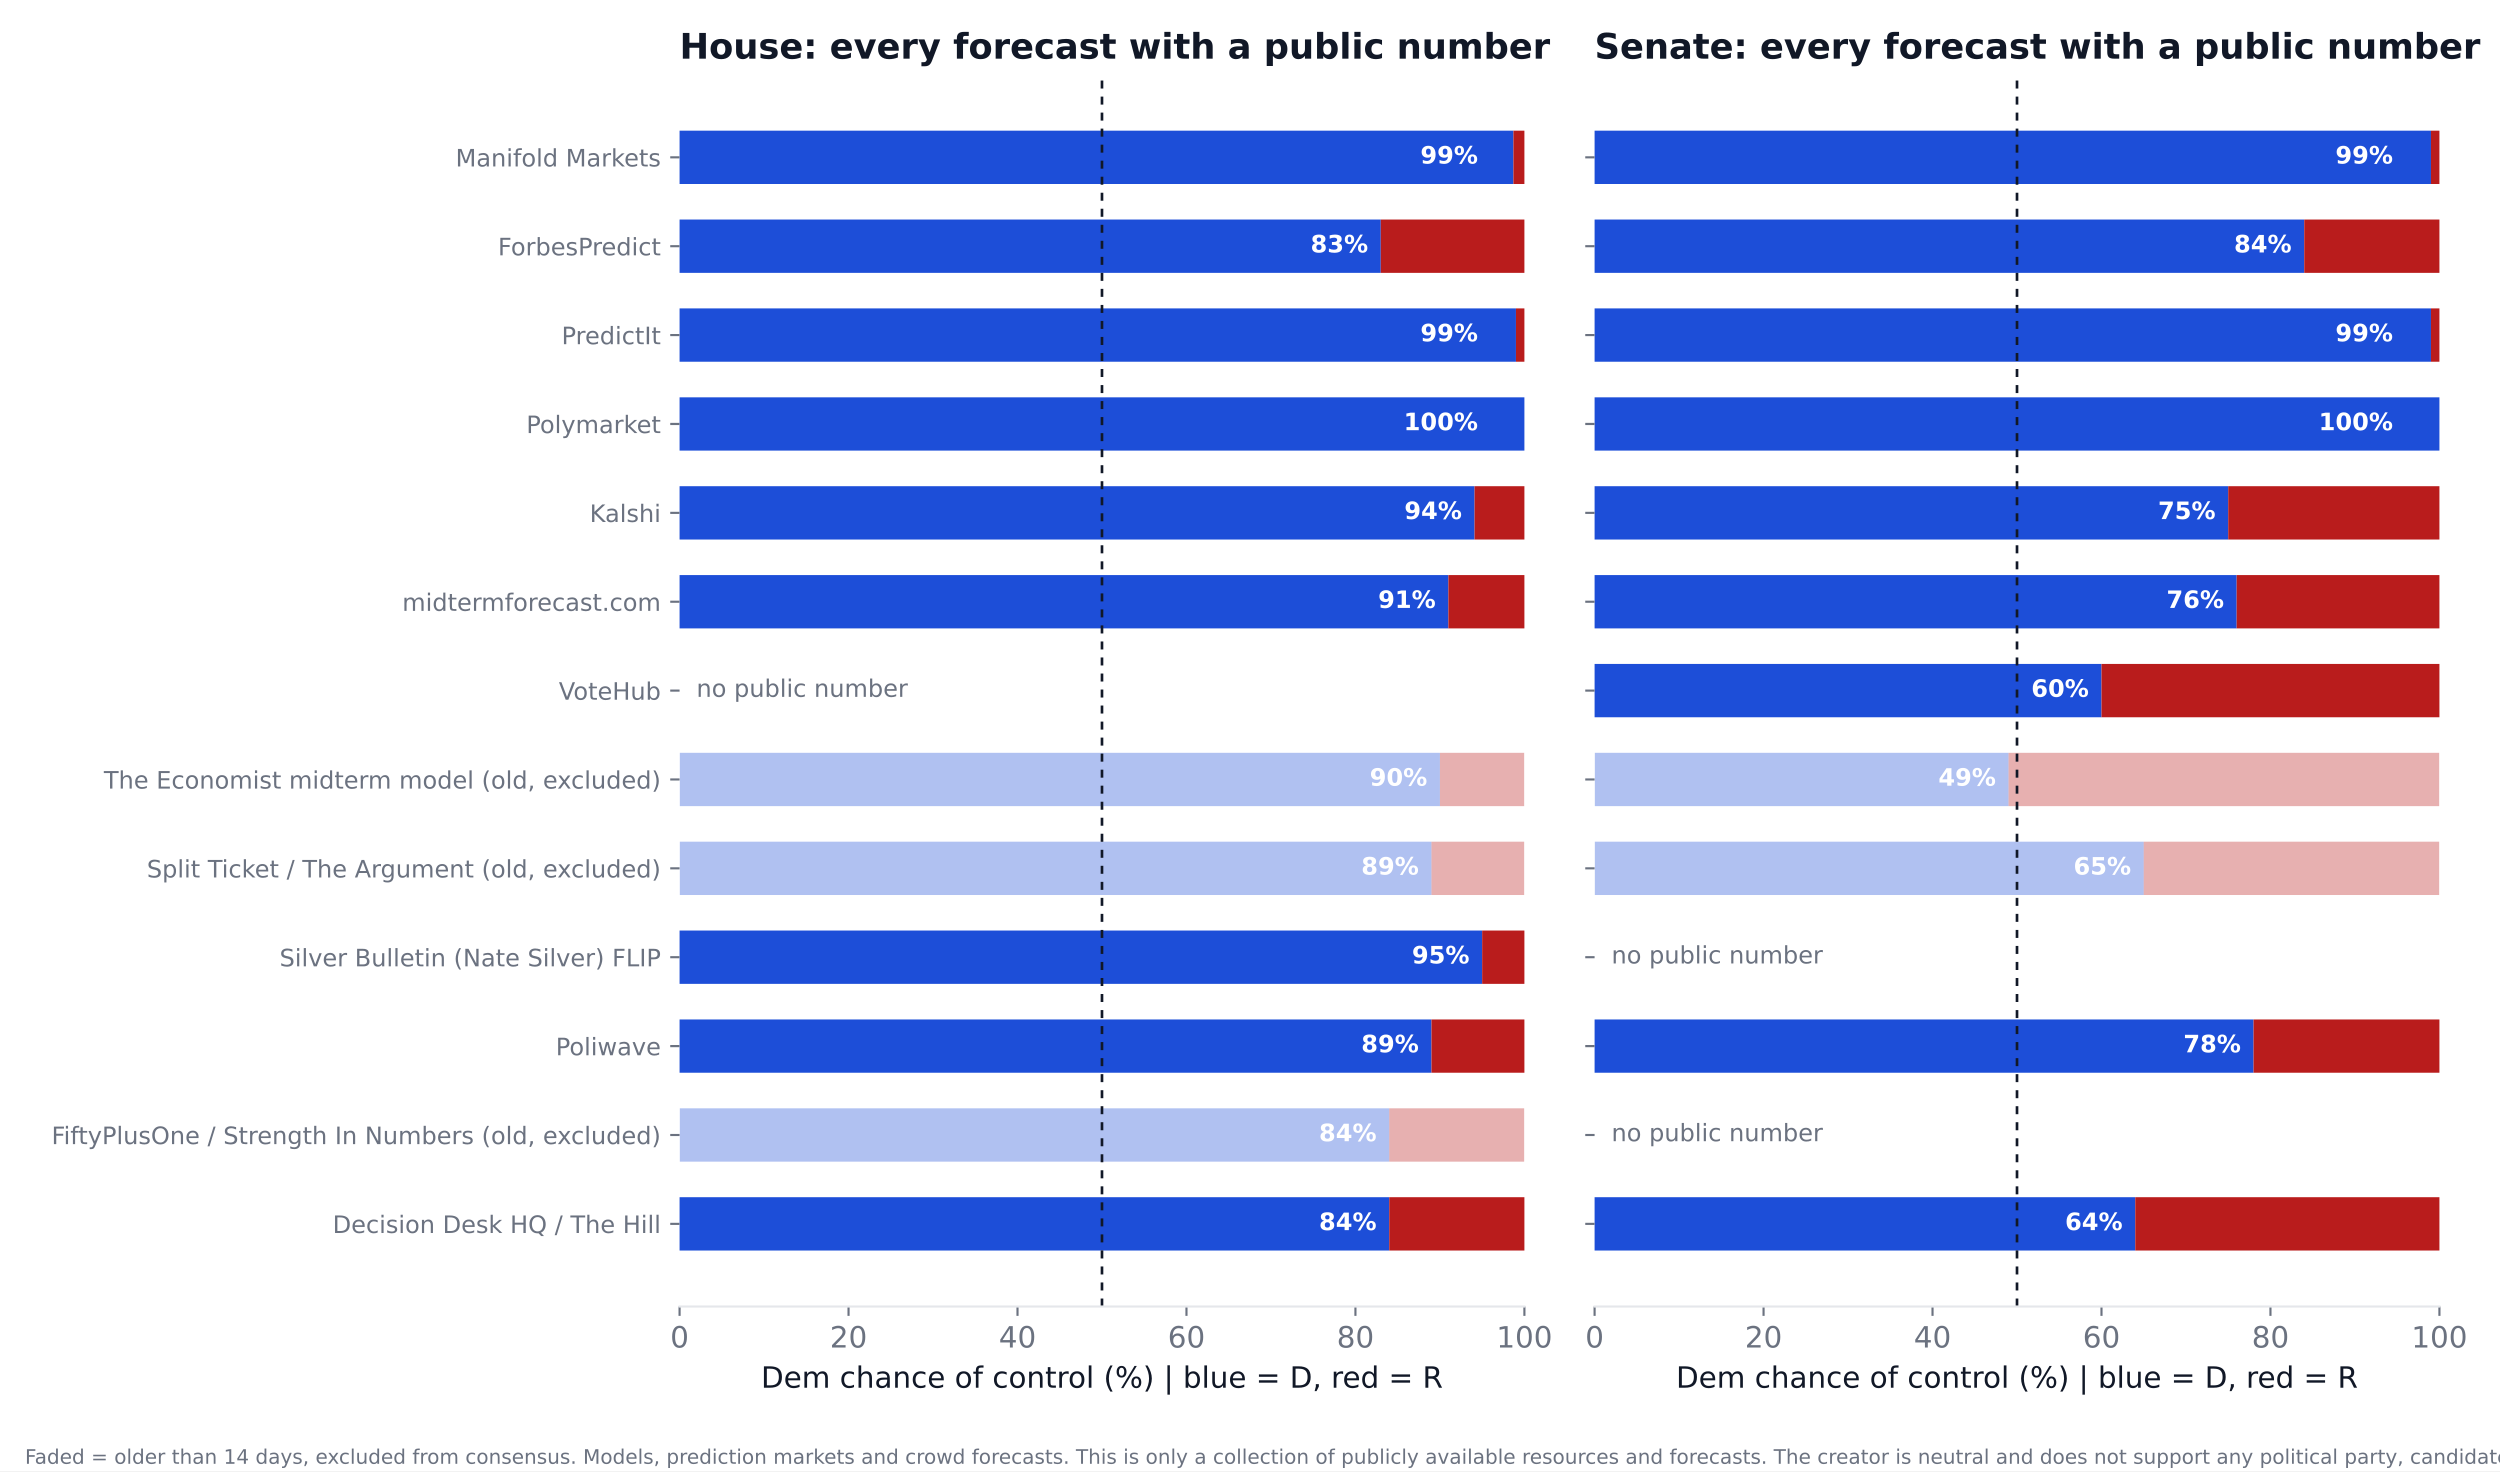
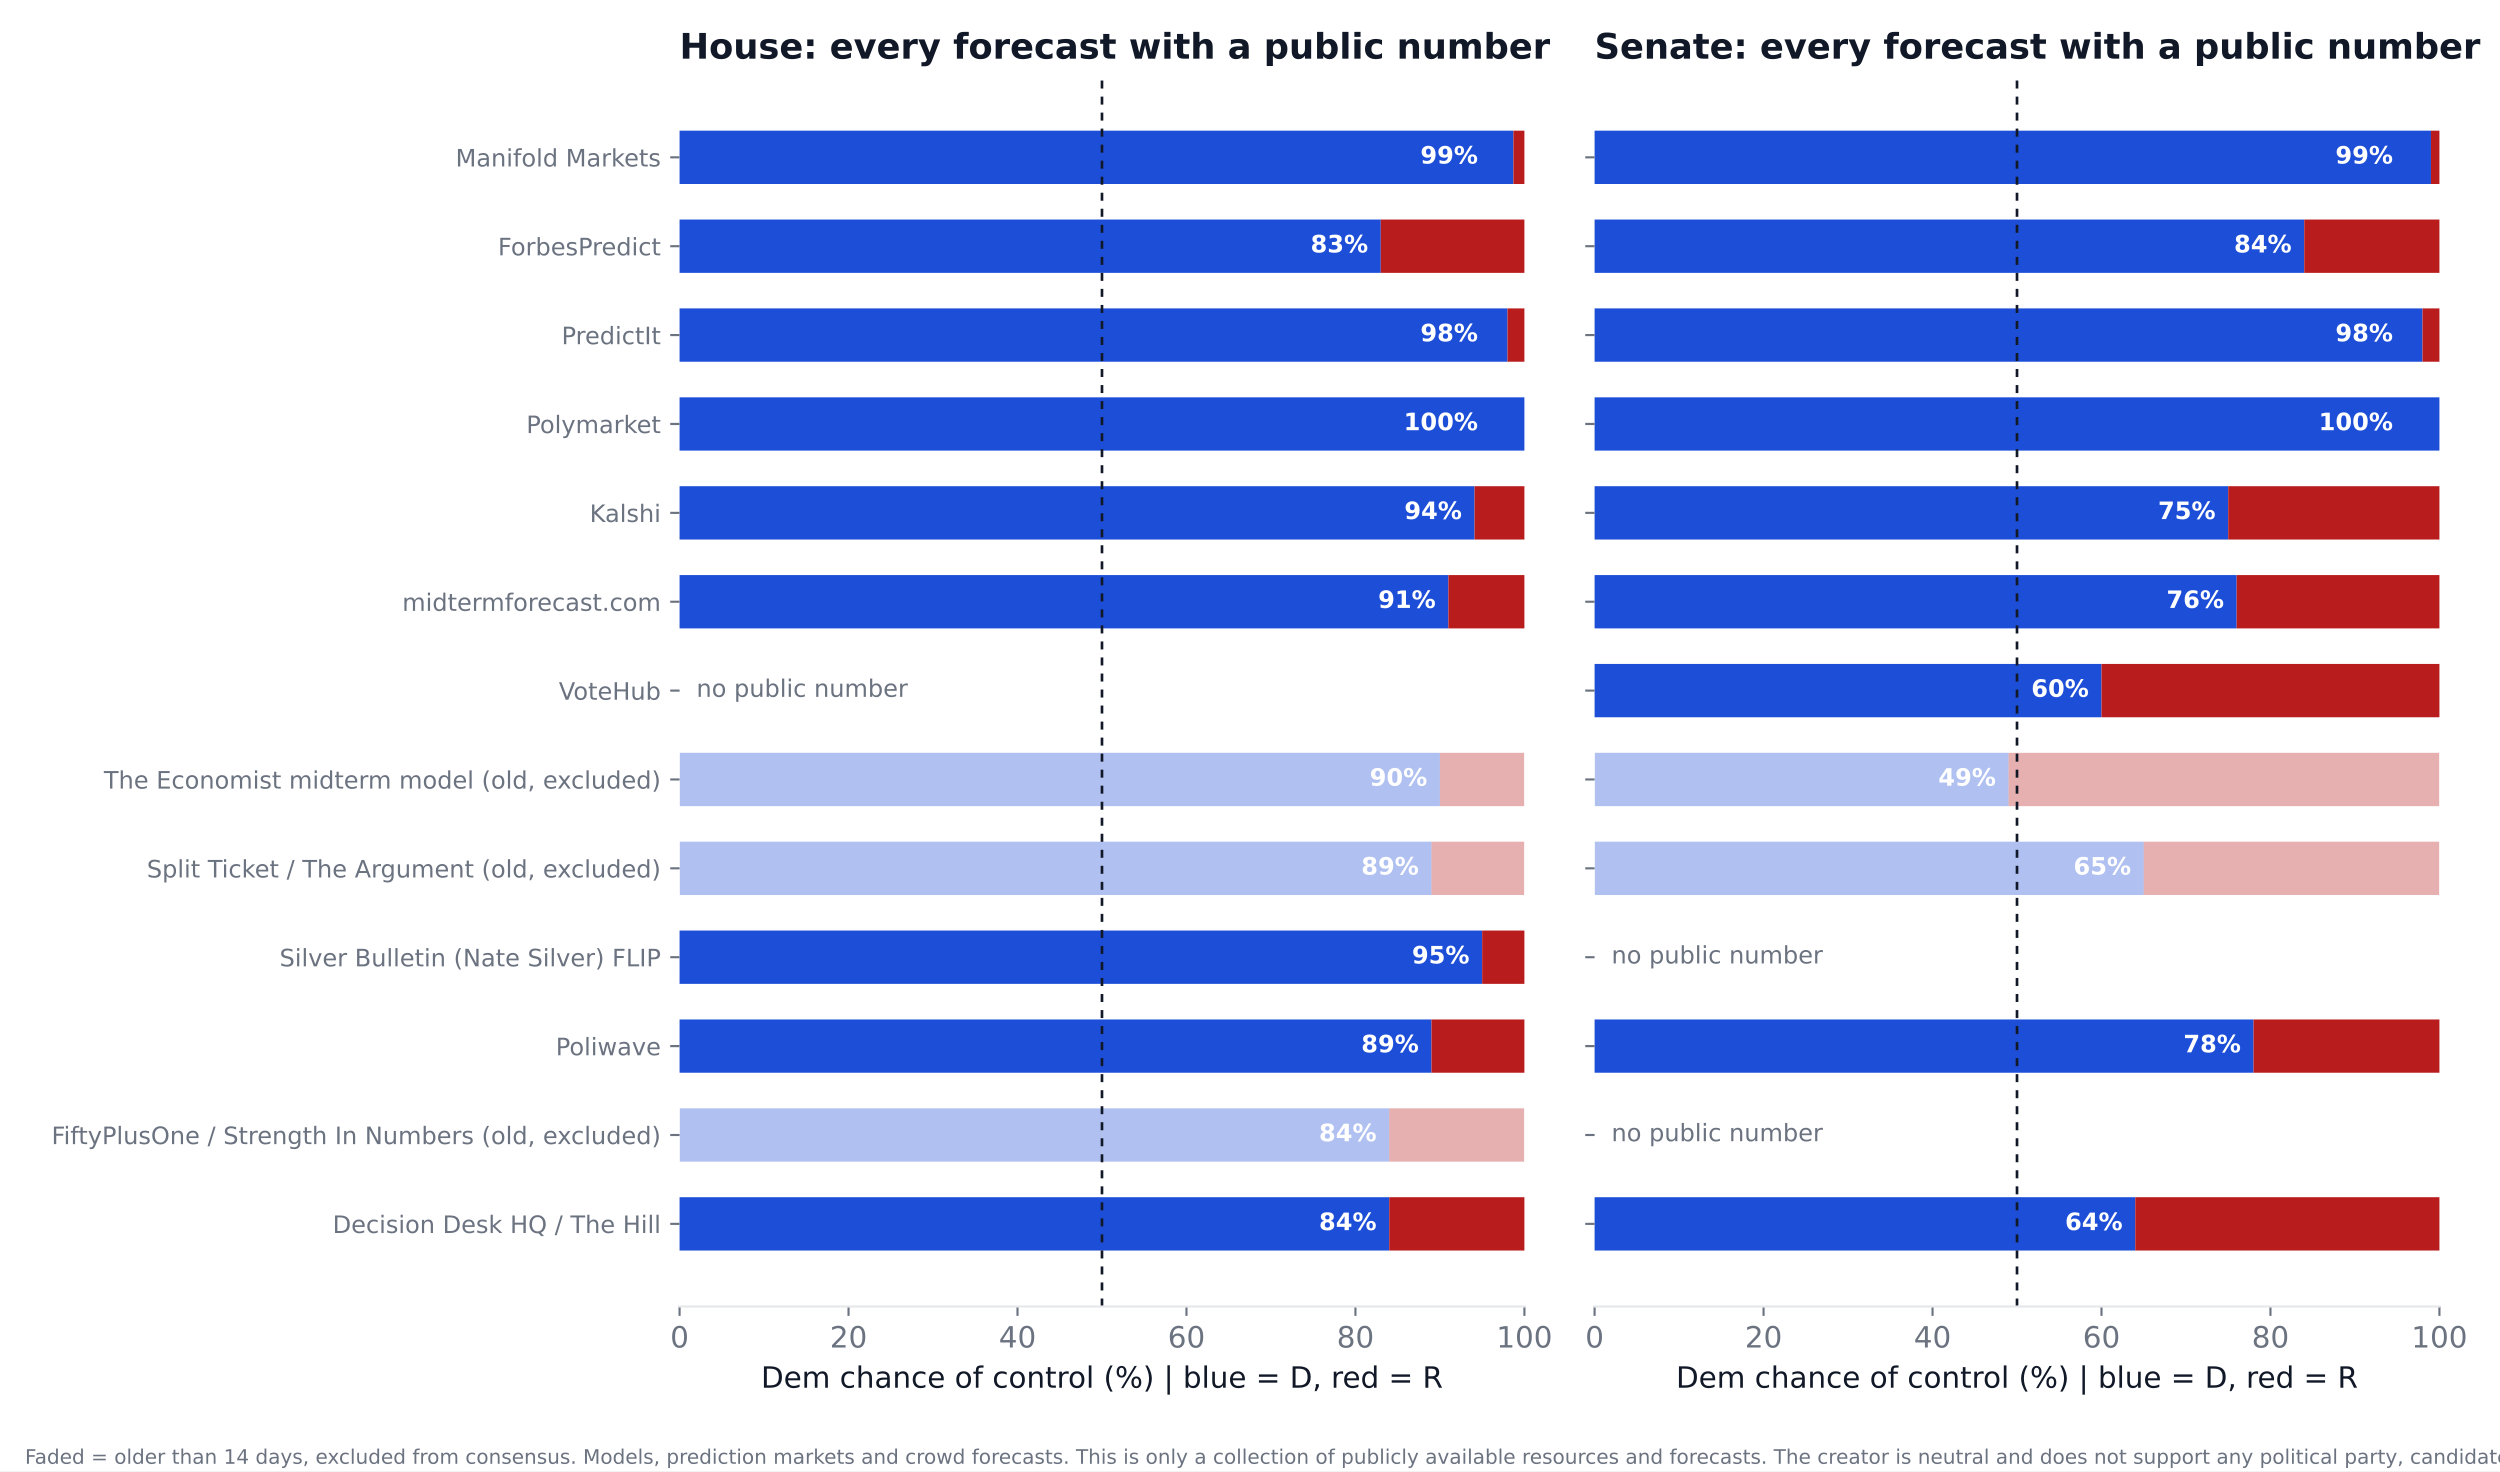
<svg xmlns="http://www.w3.org/2000/svg" xmlns:xlink="http://www.w3.org/1999/xlink" width="936pt" height="550.8pt" viewBox="0 0 936 550.8" version="1.1">
  <defs>
    <style type="text/css">*{stroke-linejoin: round; stroke-linecap: butt}</style>
  </defs>
  <g id="figure_1">
    <g id="patch_1">
      <path d="M 0 550.8  L 936 550.8  L 936 0  L 0 0  z " style="fill: #ffffff" />
    </g>
    <g id="axes_1">
      <g id="patch_2">
        <path d="M 254.433 489.159  L 570.736 489.159  L 570.736 27.96  L 254.433 27.96  z " style="fill: #ffffff" />
      </g>
      <g id="patch_3">
-         <path d="M 254.433 468.195  L 520.128 468.195  L 520.128 448.23  L 254.433 448.23  z " clip-path="url(#p5de5fb6430)" style="fill: #1d4ed8" />
+         <path d="M 254.433 468.195  L 520.128 468.195  L 520.128 448.23  L 254.433 448.23  z " clip-path="url(#p438da63f32)" style="fill: #1d4ed8" />
      </g>
      <g id="patch_4">
-         <path d="M 520.128 468.195  L 570.736 468.195  L 570.736 448.23  L 520.128 448.23  z " clip-path="url(#p5de5fb6430)" style="fill: #b91c1c" />
+         <path d="M 520.128 468.195  L 570.736 468.195  L 570.736 448.23  L 520.128 448.23  z " clip-path="url(#p438da63f32)" style="fill: #b91c1c" />
      </g>
      <g id="patch_5">
-         <path d="M 254.433 434.919  L 520.128 434.919  L 520.128 414.954  L 254.433 414.954  z " clip-path="url(#p5de5fb6430)" style="fill: #1d4ed8; opacity: 0.35" />
+         <path d="M 254.433 434.919  L 520.128 434.919  L 520.128 414.954  L 254.433 414.954  z " clip-path="url(#p438da63f32)" style="fill: #1d4ed8; opacity: 0.35" />
      </g>
      <g id="patch_6">
-         <path d="M 520.128 434.919  L 570.736 434.919  L 570.736 414.954  L 520.128 414.954  z " clip-path="url(#p5de5fb6430)" style="fill: #b91c1c; opacity: 0.35" />
+         <path d="M 520.128 434.919  L 570.736 434.919  L 570.736 414.954  L 520.128 414.954  z " clip-path="url(#p438da63f32)" style="fill: #b91c1c; opacity: 0.35" />
      </g>
      <g id="patch_7">
-         <path d="M 254.433 401.644  L 535.943 401.644  L 535.943 381.679  L 254.433 381.679  z " clip-path="url(#p5de5fb6430)" style="fill: #1d4ed8" />
+         <path d="M 254.433 401.644  L 535.943 401.644  L 535.943 381.679  L 254.433 381.679  z " clip-path="url(#p438da63f32)" style="fill: #1d4ed8" />
      </g>
      <g id="patch_8">
-         <path d="M 535.943 401.644  L 570.736 401.644  L 570.736 381.679  L 535.943 381.679  z " clip-path="url(#p5de5fb6430)" style="fill: #b91c1c" />
+         <path d="M 535.943 401.644  L 570.736 401.644  L 570.736 381.679  L 535.943 381.679  z " clip-path="url(#p438da63f32)" style="fill: #b91c1c" />
      </g>
      <g id="patch_9">
-         <path d="M 254.433 368.368  L 554.921 368.368  L 554.921 348.403  L 254.433 348.403  z " clip-path="url(#p5de5fb6430)" style="fill: #1d4ed8" />
+         <path d="M 254.433 368.368  L 554.921 368.368  L 554.921 348.403  L 254.433 348.403  z " clip-path="url(#p438da63f32)" style="fill: #1d4ed8" />
      </g>
      <g id="patch_10">
-         <path d="M 554.921 368.368  L 570.736 368.368  L 570.736 348.403  L 554.921 348.403  z " clip-path="url(#p5de5fb6430)" style="fill: #b91c1c" />
+         <path d="M 554.921 368.368  L 570.736 368.368  L 570.736 348.403  L 554.921 348.403  z " clip-path="url(#p438da63f32)" style="fill: #b91c1c" />
      </g>
      <g id="patch_11">
-         <path d="M 254.433 335.093  L 535.943 335.093  L 535.943 315.128  L 254.433 315.128  z " clip-path="url(#p5de5fb6430)" style="fill: #1d4ed8; opacity: 0.35" />
+         <path d="M 254.433 335.093  L 535.943 335.093  L 535.943 315.128  L 254.433 315.128  z " clip-path="url(#p438da63f32)" style="fill: #1d4ed8; opacity: 0.35" />
      </g>
      <g id="patch_12">
-         <path d="M 535.943 335.093  L 570.736 335.093  L 570.736 315.128  L 535.943 315.128  z " clip-path="url(#p5de5fb6430)" style="fill: #b91c1c; opacity: 0.35" />
+         <path d="M 535.943 335.093  L 570.736 335.093  L 570.736 315.128  L 535.943 315.128  z " clip-path="url(#p438da63f32)" style="fill: #b91c1c; opacity: 0.35" />
      </g>
      <g id="patch_13">
-         <path d="M 254.433 301.817  L 539.106 301.817  L 539.106 281.852  L 254.433 281.852  z " clip-path="url(#p5de5fb6430)" style="fill: #1d4ed8; opacity: 0.35" />
+         <path d="M 254.433 301.817  L 539.106 301.817  L 539.106 281.852  L 254.433 281.852  z " clip-path="url(#p438da63f32)" style="fill: #1d4ed8; opacity: 0.35" />
      </g>
      <g id="patch_14">
-         <path d="M 539.106 301.817  L 570.736 301.817  L 570.736 281.852  L 539.106 281.852  z " clip-path="url(#p5de5fb6430)" style="fill: #b91c1c; opacity: 0.35" />
+         <path d="M 539.106 301.817  L 570.736 301.817  L 570.736 281.852  L 539.106 281.852  z " clip-path="url(#p438da63f32)" style="fill: #b91c1c; opacity: 0.35" />
      </g>
      <g id="patch_15">
-         <path d="M 254.433 235.266  L 542.269 235.266  L 542.269 215.301  L 254.433 215.301  z " clip-path="url(#p5de5fb6430)" style="fill: #1d4ed8" />
+         <path d="M 254.433 235.266  L 542.269 235.266  L 542.269 215.301  L 254.433 215.301  z " clip-path="url(#p438da63f32)" style="fill: #1d4ed8" />
      </g>
      <g id="patch_16">
-         <path d="M 542.269 235.266  L 570.736 235.266  L 570.736 215.301  L 542.269 215.301  z " clip-path="url(#p5de5fb6430)" style="fill: #b91c1c" />
+         <path d="M 542.269 235.266  L 570.736 235.266  L 570.736 215.301  L 542.269 215.301  z " clip-path="url(#p438da63f32)" style="fill: #b91c1c" />
      </g>
      <g id="patch_17">
-         <path d="M 254.433 201.991  L 552.074 201.991  L 552.074 182.026  L 254.433 182.026  z " clip-path="url(#p5de5fb6430)" style="fill: #1d4ed8" />
+         <path d="M 254.433 201.991  L 552.074 201.991  L 552.074 182.026  L 254.433 182.026  z " clip-path="url(#p438da63f32)" style="fill: #1d4ed8" />
      </g>
      <g id="patch_18">
-         <path d="M 552.074 201.991  L 570.736 201.991  L 570.736 182.026  L 552.074 182.026  z " clip-path="url(#p5de5fb6430)" style="fill: #b91c1c" />
+         <path d="M 552.074 201.991  L 570.736 201.991  L 570.736 182.026  L 552.074 182.026  z " clip-path="url(#p438da63f32)" style="fill: #b91c1c" />
      </g>
      <g id="patch_19">
-         <path d="M 254.433 168.715  L 570.736 168.715  L 570.736 148.75  L 254.433 148.75  z " clip-path="url(#p5de5fb6430)" style="fill: #1d4ed8" />
+         <path d="M 254.433 168.715  L 570.736 168.715  L 570.736 148.75  L 254.433 148.75  z " clip-path="url(#p438da63f32)" style="fill: #1d4ed8" />
      </g>
      <g id="patch_20">
-         <path d="M 570.736 168.715  L 570.736 168.715  L 570.736 148.75  L 570.736 148.75  z " clip-path="url(#p5de5fb6430)" style="fill: #b91c1c" />
+         <path d="M 570.736 168.715  L 570.736 168.715  L 570.736 148.75  L 570.736 148.75  z " clip-path="url(#p438da63f32)" style="fill: #b91c1c" />
      </g>
      <g id="patch_21">
-         <path d="M 254.433 135.44  L 567.573 135.44  L 567.573 115.475  L 254.433 115.475  z " clip-path="url(#p5de5fb6430)" style="fill: #1d4ed8" />
+         <path d="M 254.433 135.44  L 564.41 135.44  L 564.41 115.475  L 254.433 115.475  z " clip-path="url(#p438da63f32)" style="fill: #1d4ed8" />
      </g>
      <g id="patch_22">
-         <path d="M 567.573 135.44  L 570.736 135.44  L 570.736 115.475  L 567.573 115.475  z " clip-path="url(#p5de5fb6430)" style="fill: #b91c1c" />
+         <path d="M 564.41 135.44  L 570.736 135.44  L 570.736 115.475  L 564.41 115.475  z " clip-path="url(#p438da63f32)" style="fill: #b91c1c" />
      </g>
      <g id="patch_23">
-         <path d="M 254.433 102.164  L 516.965 102.164  L 516.965 82.199  L 254.433 82.199  z " clip-path="url(#p5de5fb6430)" style="fill: #1d4ed8" />
+         <path d="M 254.433 102.164  L 516.965 102.164  L 516.965 82.199  L 254.433 82.199  z " clip-path="url(#p438da63f32)" style="fill: #1d4ed8" />
      </g>
      <g id="patch_24">
-         <path d="M 516.965 102.164  L 570.736 102.164  L 570.736 82.199  L 516.965 82.199  z " clip-path="url(#p5de5fb6430)" style="fill: #b91c1c" />
+         <path d="M 516.965 102.164  L 570.736 102.164  L 570.736 82.199  L 516.965 82.199  z " clip-path="url(#p438da63f32)" style="fill: #b91c1c" />
      </g>
      <g id="patch_25">
-         <path d="M 254.433 68.889  L 566.624 68.889  L 566.624 48.924  L 254.433 48.924  z " clip-path="url(#p5de5fb6430)" style="fill: #1d4ed8" />
+         <path d="M 254.433 68.889  L 566.624 68.889  L 566.624 48.924  L 254.433 48.924  z " clip-path="url(#p438da63f32)" style="fill: #1d4ed8" />
      </g>
      <g id="patch_26">
-         <path d="M 566.624 68.889  L 570.736 68.889  L 570.736 48.924  L 566.624 48.924  z " clip-path="url(#p5de5fb6430)" style="fill: #b91c1c" />
+         <path d="M 566.624 68.889  L 570.736 68.889  L 570.736 48.924  L 566.624 48.924  z " clip-path="url(#p438da63f32)" style="fill: #b91c1c" />
      </g>
      <g id="matplotlib.axis_1">
        <g id="xtick_1">
          <g id="line2d_1">
            <defs>
-               <path id="md45a145330" d="M 0 0  L 0 3.5  " style="stroke: #6b7280; stroke-width: 0.8" />
+               <path id="mfc323b84bd" d="M 0 0  L 0 3.5  " style="stroke: #6b7280; stroke-width: 0.8" />
            </defs>
            <g>
-               <use xlink:href="#md45a145330" x="254.433" y="489.159" style="fill: #6b7280; stroke: #6b7280; stroke-width: 0.8" />
+               <use xlink:href="#mfc323b84bd" x="254.433" y="489.159" style="fill: #6b7280; stroke: #6b7280; stroke-width: 0.8" />
            </g>
          </g>
          <g id="text_1">
            <text style="font-size: 11px; font-family: 'DejaVu Sans'; text-anchor: middle; fill: #6b7280" x="254.433" y="504.516" transform="rotate(-0 254.4325 504.516)">0</text>
          </g>
        </g>
        <g id="xtick_2">
          <g id="line2d_2">
            <g>
-               <use xlink:href="#md45a145330" x="317.693" y="489.159" style="fill: #6b7280; stroke: #6b7280; stroke-width: 0.8" />
+               <use xlink:href="#mfc323b84bd" x="317.693" y="489.159" style="fill: #6b7280; stroke: #6b7280; stroke-width: 0.8" />
            </g>
          </g>
          <g id="text_2">
            <text style="font-size: 11px; font-family: 'DejaVu Sans'; text-anchor: middle; fill: #6b7280" x="317.693" y="504.516" transform="rotate(-0 317.6932 504.516)">20</text>
          </g>
        </g>
        <g id="xtick_3">
          <g id="line2d_3">
            <g>
-               <use xlink:href="#md45a145330" x="380.954" y="489.159" style="fill: #6b7280; stroke: #6b7280; stroke-width: 0.8" />
+               <use xlink:href="#mfc323b84bd" x="380.954" y="489.159" style="fill: #6b7280; stroke: #6b7280; stroke-width: 0.8" />
            </g>
          </g>
          <g id="text_3">
            <text style="font-size: 11px; font-family: 'DejaVu Sans'; text-anchor: middle; fill: #6b7280" x="380.954" y="504.516" transform="rotate(-0 380.954 504.516)">40</text>
          </g>
        </g>
        <g id="xtick_4">
          <g id="line2d_4">
            <g>
-               <use xlink:href="#md45a145330" x="444.215" y="489.159" style="fill: #6b7280; stroke: #6b7280; stroke-width: 0.8" />
+               <use xlink:href="#mfc323b84bd" x="444.215" y="489.159" style="fill: #6b7280; stroke: #6b7280; stroke-width: 0.8" />
            </g>
          </g>
          <g id="text_4">
            <text style="font-size: 11px; font-family: 'DejaVu Sans'; text-anchor: middle; fill: #6b7280" x="444.215" y="504.516" transform="rotate(-0 444.2147 504.516)">60</text>
          </g>
        </g>
        <g id="xtick_5">
          <g id="line2d_5">
            <g>
-               <use xlink:href="#md45a145330" x="507.476" y="489.159" style="fill: #6b7280; stroke: #6b7280; stroke-width: 0.8" />
+               <use xlink:href="#mfc323b84bd" x="507.476" y="489.159" style="fill: #6b7280; stroke: #6b7280; stroke-width: 0.8" />
            </g>
          </g>
          <g id="text_5">
            <text style="font-size: 11px; font-family: 'DejaVu Sans'; text-anchor: middle; fill: #6b7280" x="507.476" y="504.516" transform="rotate(-0 507.4755 504.516)">80</text>
          </g>
        </g>
        <g id="xtick_6">
          <g id="line2d_6">
            <g>
-               <use xlink:href="#md45a145330" x="570.736" y="489.159" style="fill: #6b7280; stroke: #6b7280; stroke-width: 0.8" />
+               <use xlink:href="#mfc323b84bd" x="570.736" y="489.159" style="fill: #6b7280; stroke: #6b7280; stroke-width: 0.8" />
            </g>
          </g>
          <g id="text_6">
            <text style="font-size: 11px; font-family: 'DejaVu Sans'; text-anchor: middle; fill: #6b7280" x="570.736" y="504.516" transform="rotate(-0 570.7363 504.516)">100</text>
          </g>
        </g>
        <g id="text_7">
          <text style="font-size: 11px; font-family: 'DejaVu Sans'; text-anchor: middle; fill: #111827" x="412.584" y="519.565" transform="rotate(-0 412.5844 519.565)">Dem chance of control (%)  |  blue = D, red = R</text>
        </g>
      </g>
      <g id="matplotlib.axis_2">
        <g id="ytick_1">
          <g id="line2d_7">
            <defs>
-               <path id="m71d7aa897f" d="M 0 0  L -3.5 0  " style="stroke: #6b7280; stroke-width: 0.8" />
+               <path id="m90b886b354" d="M 0 0  L -3.5 0  " style="stroke: #6b7280; stroke-width: 0.8" />
            </defs>
            <g>
-               <use xlink:href="#m71d7aa897f" x="254.433" y="458.212" style="fill: #6b7280; stroke: #6b7280; stroke-width: 0.8" />
+               <use xlink:href="#m90b886b354" x="254.433" y="458.212" style="fill: #6b7280; stroke: #6b7280; stroke-width: 0.8" />
            </g>
          </g>
          <g id="text_8">
            <text style="font-size: 9px; font-family: 'DejaVu Sans'; text-anchor: end; fill: #6b7280" x="247.433" y="461.632" transform="rotate(-0 247.4325 461.6316)">Decision Desk HQ / The Hill</text>
          </g>
        </g>
        <g id="ytick_2">
          <g id="line2d_8">
            <g>
-               <use xlink:href="#m71d7aa897f" x="254.433" y="424.937" style="fill: #6b7280; stroke: #6b7280; stroke-width: 0.8" />
+               <use xlink:href="#m90b886b354" x="254.433" y="424.937" style="fill: #6b7280; stroke: #6b7280; stroke-width: 0.8" />
            </g>
          </g>
          <g id="text_9">
            <text style="font-size: 9px; font-family: 'DejaVu Sans'; text-anchor: end; fill: #6b7280" x="247.433" y="428.356" transform="rotate(-0 247.4325 428.3561)">FiftyPlusOne / Strength In Numbers (old, excluded)</text>
          </g>
        </g>
        <g id="ytick_3">
          <g id="line2d_9">
            <g>
-               <use xlink:href="#m71d7aa897f" x="254.433" y="391.661" style="fill: #6b7280; stroke: #6b7280; stroke-width: 0.8" />
+               <use xlink:href="#m90b886b354" x="254.433" y="391.661" style="fill: #6b7280; stroke: #6b7280; stroke-width: 0.8" />
            </g>
          </g>
          <g id="text_10">
            <text style="font-size: 9px; font-family: 'DejaVu Sans'; text-anchor: end; fill: #6b7280" x="247.433" y="395.081" transform="rotate(-0 247.4325 395.0806)">Poliwave</text>
          </g>
        </g>
        <g id="ytick_4">
          <g id="line2d_10">
            <g>
-               <use xlink:href="#m71d7aa897f" x="254.433" y="358.386" style="fill: #6b7280; stroke: #6b7280; stroke-width: 0.8" />
+               <use xlink:href="#m90b886b354" x="254.433" y="358.386" style="fill: #6b7280; stroke: #6b7280; stroke-width: 0.8" />
            </g>
          </g>
          <g id="text_11">
            <text style="font-size: 9px; font-family: 'DejaVu Sans'; text-anchor: end; fill: #6b7280" x="247.433" y="361.805" transform="rotate(-0 247.4325 361.8051)">Silver Bulletin (Nate Silver) FLIP</text>
          </g>
        </g>
        <g id="ytick_5">
          <g id="line2d_11">
            <g>
-               <use xlink:href="#m71d7aa897f" x="254.433" y="325.11" style="fill: #6b7280; stroke: #6b7280; stroke-width: 0.8" />
+               <use xlink:href="#m90b886b354" x="254.433" y="325.11" style="fill: #6b7280; stroke: #6b7280; stroke-width: 0.8" />
            </g>
          </g>
          <g id="text_12">
            <text style="font-size: 9px; font-family: 'DejaVu Sans'; text-anchor: end; fill: #6b7280" x="247.433" y="328.53" transform="rotate(-0 247.4325 328.5296)">Split Ticket / The Argument (old, excluded)</text>
          </g>
        </g>
        <g id="ytick_6">
          <g id="line2d_12">
            <g>
-               <use xlink:href="#m71d7aa897f" x="254.433" y="291.835" style="fill: #6b7280; stroke: #6b7280; stroke-width: 0.8" />
+               <use xlink:href="#m90b886b354" x="254.433" y="291.835" style="fill: #6b7280; stroke: #6b7280; stroke-width: 0.8" />
            </g>
          </g>
          <g id="text_13">
            <text style="font-size: 9px; font-family: 'DejaVu Sans'; text-anchor: end; fill: #6b7280" x="247.433" y="295.254" transform="rotate(-0 247.4325 295.2541)">The Economist midterm model (old, excluded)</text>
          </g>
        </g>
        <g id="ytick_7">
          <g id="line2d_13">
            <g>
-               <use xlink:href="#m71d7aa897f" x="254.433" y="258.559" style="fill: #6b7280; stroke: #6b7280; stroke-width: 0.8" />
+               <use xlink:href="#m90b886b354" x="254.433" y="258.559" style="fill: #6b7280; stroke: #6b7280; stroke-width: 0.8" />
            </g>
          </g>
          <g id="text_14">
            <text style="font-size: 9px; font-family: 'DejaVu Sans'; text-anchor: end; fill: #6b7280" x="247.433" y="261.979" transform="rotate(-0 247.4325 261.9786)">VoteHub</text>
          </g>
        </g>
        <g id="ytick_8">
          <g id="line2d_14">
            <g>
-               <use xlink:href="#m71d7aa897f" x="254.433" y="225.284" style="fill: #6b7280; stroke: #6b7280; stroke-width: 0.8" />
+               <use xlink:href="#m90b886b354" x="254.433" y="225.284" style="fill: #6b7280; stroke: #6b7280; stroke-width: 0.8" />
            </g>
          </g>
          <g id="text_15">
            <text style="font-size: 9px; font-family: 'DejaVu Sans'; text-anchor: end; fill: #6b7280" x="247.433" y="228.703" transform="rotate(-0 247.4325 228.7031)">midtermforecast.com</text>
          </g>
        </g>
        <g id="ytick_9">
          <g id="line2d_15">
            <g>
-               <use xlink:href="#m71d7aa897f" x="254.433" y="192.008" style="fill: #6b7280; stroke: #6b7280; stroke-width: 0.8" />
+               <use xlink:href="#m90b886b354" x="254.433" y="192.008" style="fill: #6b7280; stroke: #6b7280; stroke-width: 0.8" />
            </g>
          </g>
          <g id="text_16">
            <text style="font-size: 9px; font-family: 'DejaVu Sans'; text-anchor: end; fill: #6b7280" x="247.433" y="195.428" transform="rotate(-0 247.4325 195.4276)">Kalshi</text>
          </g>
        </g>
        <g id="ytick_10">
          <g id="line2d_16">
            <g>
-               <use xlink:href="#m71d7aa897f" x="254.433" y="158.733" style="fill: #6b7280; stroke: #6b7280; stroke-width: 0.8" />
+               <use xlink:href="#m90b886b354" x="254.433" y="158.733" style="fill: #6b7280; stroke: #6b7280; stroke-width: 0.8" />
            </g>
          </g>
          <g id="text_17">
            <text style="font-size: 9px; font-family: 'DejaVu Sans'; text-anchor: end; fill: #6b7280" x="247.433" y="162.152" transform="rotate(-0 247.4325 162.1521)">Polymarket</text>
          </g>
        </g>
        <g id="ytick_11">
          <g id="line2d_17">
            <g>
-               <use xlink:href="#m71d7aa897f" x="254.433" y="125.457" style="fill: #6b7280; stroke: #6b7280; stroke-width: 0.8" />
+               <use xlink:href="#m90b886b354" x="254.433" y="125.457" style="fill: #6b7280; stroke: #6b7280; stroke-width: 0.8" />
            </g>
          </g>
          <g id="text_18">
            <text style="font-size: 9px; font-family: 'DejaVu Sans'; text-anchor: end; fill: #6b7280" x="247.433" y="128.877" transform="rotate(-0 247.4325 128.8765)">PredictIt</text>
          </g>
        </g>
        <g id="ytick_12">
          <g id="line2d_18">
            <g>
-               <use xlink:href="#m71d7aa897f" x="254.433" y="92.182" style="fill: #6b7280; stroke: #6b7280; stroke-width: 0.8" />
+               <use xlink:href="#m90b886b354" x="254.433" y="92.182" style="fill: #6b7280; stroke: #6b7280; stroke-width: 0.8" />
            </g>
          </g>
          <g id="text_19">
            <text style="font-size: 9px; font-family: 'DejaVu Sans'; text-anchor: end; fill: #6b7280" x="247.433" y="95.601" transform="rotate(-0 247.4325 95.60103)">ForbesPredict</text>
          </g>
        </g>
        <g id="ytick_13">
          <g id="line2d_19">
            <g>
-               <use xlink:href="#m71d7aa897f" x="254.433" y="58.906" style="fill: #6b7280; stroke: #6b7280; stroke-width: 0.8" />
+               <use xlink:href="#m90b886b354" x="254.433" y="58.906" style="fill: #6b7280; stroke: #6b7280; stroke-width: 0.8" />
            </g>
          </g>
          <g id="text_20">
            <text style="font-size: 9px; font-family: 'DejaVu Sans'; text-anchor: end; fill: #6b7280" x="247.433" y="62.326" transform="rotate(-0 247.4325 62.32552)">Manifold Markets</text>
          </g>
        </g>
      </g>
      <g id="line2d_20">
-         <path d="M 412.584 489.159  L 412.584 27.96  " clip-path="url(#p5de5fb6430)" style="fill: none; stroke-dasharray: 3,3; stroke-dashoffset: 0; stroke: #111827" />
+         <path d="M 412.584 489.159  L 412.584 27.96  " clip-path="url(#p438da63f32)" style="fill: none; stroke-dasharray: 3,3; stroke-dashoffset: 0; stroke: #111827" />
      </g>
      <g id="patch_27">
        <path d="M 254.433 489.159  L 570.736 489.159  " style="fill: none; stroke: #e5e7eb; stroke-width: 0.8; stroke-linejoin: miter; stroke-linecap: square" />
      </g>
      <g id="text_21">
        <text style="font-weight: 700; font-size: 9px; font-family: 'DejaVu Sans'; text-anchor: end; fill: #ffffff" x="515.383" y="460.55" transform="rotate(-0 515.3831 460.5502)">84%</text>
      </g>
      <g id="text_22">
        <text style="font-weight: 700; font-size: 9px; font-family: 'DejaVu Sans'; text-anchor: end; fill: #ffffff" x="515.383" y="427.275" transform="rotate(-0 515.3831 427.2747)">84%</text>
      </g>
      <g id="text_23">
        <text style="font-weight: 700; font-size: 9px; font-family: 'DejaVu Sans'; text-anchor: end; fill: #ffffff" x="531.198" y="393.999" transform="rotate(-0 531.1983 393.9992)">89%</text>
      </g>
      <g id="text_24">
        <text style="font-weight: 700; font-size: 9px; font-family: 'DejaVu Sans'; text-anchor: end; fill: #ffffff" x="550.177" y="360.724" transform="rotate(-0 550.1765 360.7237)">95%</text>
      </g>
      <g id="text_25">
        <text style="font-weight: 700; font-size: 9px; font-family: 'DejaVu Sans'; text-anchor: end; fill: #ffffff" x="531.198" y="327.448" transform="rotate(-0 531.1983 327.4482)">89%</text>
      </g>
      <g id="text_26">
        <text style="font-weight: 700; font-size: 9px; font-family: 'DejaVu Sans'; text-anchor: end; fill: #ffffff" x="534.361" y="294.173" transform="rotate(-0 534.3613 294.1727)">90%</text>
      </g>
      <g id="text_27">
        <text style="font-size: 9px; font-family: 'DejaVu Sans'; text-anchor: start; fill: #6b7280" x="260.759" y="260.898" transform="rotate(-0 260.7586 260.8975)">no public number</text>
      </g>
      <g id="text_28">
        <text style="font-weight: 700; font-size: 9px; font-family: 'DejaVu Sans'; text-anchor: end; fill: #ffffff" x="537.524" y="227.622" transform="rotate(-0 537.5244 227.6217)">91%</text>
      </g>
      <g id="text_29">
        <text style="font-weight: 700; font-size: 9px; font-family: 'DejaVu Sans'; text-anchor: end; fill: #ffffff" x="547.33" y="194.346" transform="rotate(-0 547.3298 194.3462)">94%</text>
      </g>
      <g id="text_30">
        <text style="font-weight: 700; font-size: 9px; font-family: 'DejaVu Sans'; text-anchor: end; fill: #ffffff" x="553.34" y="161.071" transform="rotate(-0 553.3395 161.0706)">100%</text>
      </g>
      <g id="text_31">
-         <text style="font-weight: 700; font-size: 9px; font-family: 'DejaVu Sans'; text-anchor: end; fill: #ffffff" x="553.34" y="127.795" transform="rotate(-0 553.3395 127.7951)">99%</text>
+         <text style="font-weight: 700; font-size: 9px; font-family: 'DejaVu Sans'; text-anchor: end; fill: #ffffff" x="553.34" y="127.795" transform="rotate(-0 553.3395 127.7951)">98%</text>
      </g>
      <g id="text_32">
        <text style="font-weight: 700; font-size: 9px; font-family: 'DejaVu Sans'; text-anchor: end; fill: #ffffff" x="512.22" y="94.52" transform="rotate(-0 512.2201 94.51963)">83%</text>
      </g>
      <g id="text_33">
        <text style="font-weight: 700; font-size: 9px; font-family: 'DejaVu Sans'; text-anchor: end; fill: #ffffff" x="553.34" y="61.244" transform="rotate(-0 553.3395 61.24412)">99%</text>
      </g>
      <g id="text_34">
        <text style="font-weight: 700; font-size: 13.2px; font-family: 'DejaVu Sans'; text-anchor: start; fill: #111827" x="254.433" y="21.96" transform="rotate(-0 254.4325 21.96)">House: every forecast with a public number</text>
      </g>
    </g>
    <g id="axes_2">
      <g id="patch_28">
        <path d="M 597.016 489.159  L 913.32 489.159  L 913.32 27.96  L 597.016 27.96  z " style="fill: #ffffff" />
      </g>
      <g id="patch_29">
-         <path d="M 597.016 468.195  L 799.451 468.195  L 799.451 448.23  L 597.016 448.23  z " clip-path="url(#p80d52b4bae)" style="fill: #1d4ed8" />
+         <path d="M 597.016 468.195  L 799.451 468.195  L 799.451 448.23  L 597.016 448.23  z " clip-path="url(#p573c40476d)" style="fill: #1d4ed8" />
      </g>
      <g id="patch_30">
-         <path d="M 799.451 468.195  L 913.32 468.195  L 913.32 448.23  L 799.451 448.23  z " clip-path="url(#p80d52b4bae)" style="fill: #b91c1c" />
+         <path d="M 799.451 468.195  L 913.32 468.195  L 913.32 448.23  L 799.451 448.23  z " clip-path="url(#p573c40476d)" style="fill: #b91c1c" />
      </g>
      <g id="patch_31">
-         <path d="M 597.016 401.644  L 843.733 401.644  L 843.733 381.679  L 597.016 381.679  z " clip-path="url(#p80d52b4bae)" style="fill: #1d4ed8" />
+         <path d="M 597.016 401.644  L 843.733 401.644  L 843.733 381.679  L 597.016 381.679  z " clip-path="url(#p573c40476d)" style="fill: #1d4ed8" />
      </g>
      <g id="patch_32">
-         <path d="M 843.733 401.644  L 913.32 401.644  L 913.32 381.679  L 843.733 381.679  z " clip-path="url(#p80d52b4bae)" style="fill: #b91c1c" />
+         <path d="M 843.733 401.644  L 913.32 401.644  L 913.32 381.679  L 843.733 381.679  z " clip-path="url(#p573c40476d)" style="fill: #b91c1c" />
      </g>
      <g id="patch_33">
-         <path d="M 597.016 335.093  L 802.614 335.093  L 802.614 315.128  L 597.016 315.128  z " clip-path="url(#p80d52b4bae)" style="fill: #1d4ed8; opacity: 0.35" />
+         <path d="M 597.016 335.093  L 802.614 335.093  L 802.614 315.128  L 597.016 315.128  z " clip-path="url(#p573c40476d)" style="fill: #1d4ed8; opacity: 0.35" />
      </g>
      <g id="patch_34">
-         <path d="M 802.614 335.093  L 913.32 335.093  L 913.32 315.128  L 802.614 315.128  z " clip-path="url(#p80d52b4bae)" style="fill: #b91c1c; opacity: 0.35" />
+         <path d="M 802.614 335.093  L 913.32 335.093  L 913.32 315.128  L 802.614 315.128  z " clip-path="url(#p573c40476d)" style="fill: #b91c1c; opacity: 0.35" />
      </g>
      <g id="patch_35">
-         <path d="M 597.016 301.817  L 752.005 301.817  L 752.005 281.852  L 597.016 281.852  z " clip-path="url(#p80d52b4bae)" style="fill: #1d4ed8; opacity: 0.35" />
+         <path d="M 597.016 301.817  L 752.005 301.817  L 752.005 281.852  L 597.016 281.852  z " clip-path="url(#p573c40476d)" style="fill: #1d4ed8; opacity: 0.35" />
      </g>
      <g id="patch_36">
-         <path d="M 752.005 301.817  L 913.32 301.817  L 913.32 281.852  L 752.005 281.852  z " clip-path="url(#p80d52b4bae)" style="fill: #b91c1c; opacity: 0.35" />
+         <path d="M 752.005 301.817  L 913.32 301.817  L 913.32 281.852  L 752.005 281.852  z " clip-path="url(#p573c40476d)" style="fill: #b91c1c; opacity: 0.35" />
      </g>
      <g id="patch_37">
-         <path d="M 597.016 268.542  L 786.798 268.542  L 786.798 248.577  L 597.016 248.577  z " clip-path="url(#p80d52b4bae)" style="fill: #1d4ed8" />
+         <path d="M 597.016 268.542  L 786.798 268.542  L 786.798 248.577  L 597.016 248.577  z " clip-path="url(#p573c40476d)" style="fill: #1d4ed8" />
      </g>
      <g id="patch_38">
-         <path d="M 786.798 268.542  L 913.32 268.542  L 913.32 248.577  L 786.798 248.577  z " clip-path="url(#p80d52b4bae)" style="fill: #b91c1c" />
+         <path d="M 786.798 268.542  L 913.32 268.542  L 913.32 248.577  L 786.798 248.577  z " clip-path="url(#p573c40476d)" style="fill: #b91c1c" />
      </g>
      <g id="patch_39">
-         <path d="M 597.016 235.266  L 837.407 235.266  L 837.407 215.301  L 597.016 215.301  z " clip-path="url(#p80d52b4bae)" style="fill: #1d4ed8" />
+         <path d="M 597.016 235.266  L 837.407 235.266  L 837.407 215.301  L 597.016 215.301  z " clip-path="url(#p573c40476d)" style="fill: #1d4ed8" />
      </g>
      <g id="patch_40">
-         <path d="M 837.407 235.266  L 913.32 235.266  L 913.32 215.301  L 837.407 215.301  z " clip-path="url(#p80d52b4bae)" style="fill: #b91c1c" />
+         <path d="M 837.407 235.266  L 913.32 235.266  L 913.32 215.301  L 837.407 215.301  z " clip-path="url(#p573c40476d)" style="fill: #b91c1c" />
      </g>
      <g id="patch_41">
-         <path d="M 597.016 201.991  L 834.244 201.991  L 834.244 182.026  L 597.016 182.026  z " clip-path="url(#p80d52b4bae)" style="fill: #1d4ed8" />
+         <path d="M 597.016 201.991  L 834.244 201.991  L 834.244 182.026  L 597.016 182.026  z " clip-path="url(#p573c40476d)" style="fill: #1d4ed8" />
      </g>
      <g id="patch_42">
-         <path d="M 834.244 201.991  L 913.32 201.991  L 913.32 182.026  L 834.244 182.026  z " clip-path="url(#p80d52b4bae)" style="fill: #b91c1c" />
+         <path d="M 834.244 201.991  L 913.32 201.991  L 913.32 182.026  L 834.244 182.026  z " clip-path="url(#p573c40476d)" style="fill: #b91c1c" />
      </g>
      <g id="patch_43">
-         <path d="M 597.016 168.715  L 913.32 168.715  L 913.32 148.75  L 597.016 148.75  z " clip-path="url(#p80d52b4bae)" style="fill: #1d4ed8" />
+         <path d="M 597.016 168.715  L 913.32 168.715  L 913.32 148.75  L 597.016 148.75  z " clip-path="url(#p573c40476d)" style="fill: #1d4ed8" />
      </g>
      <g id="patch_44">
-         <path d="M 913.32 168.715  L 913.32 168.715  L 913.32 148.75  L 913.32 148.75  z " clip-path="url(#p80d52b4bae)" style="fill: #b91c1c" />
+         <path d="M 913.32 168.715  L 913.32 168.715  L 913.32 148.75  L 913.32 148.75  z " clip-path="url(#p573c40476d)" style="fill: #b91c1c" />
      </g>
      <g id="patch_45">
-         <path d="M 597.016 135.44  L 910.157 135.44  L 910.157 115.475  L 597.016 115.475  z " clip-path="url(#p80d52b4bae)" style="fill: #1d4ed8" />
+         <path d="M 597.016 135.44  L 906.994 135.44  L 906.994 115.475  L 597.016 115.475  z " clip-path="url(#p573c40476d)" style="fill: #1d4ed8" />
      </g>
      <g id="patch_46">
-         <path d="M 910.157 135.44  L 913.32 135.44  L 913.32 115.475  L 910.157 115.475  z " clip-path="url(#p80d52b4bae)" style="fill: #b91c1c" />
+         <path d="M 906.994 135.44  L 913.32 135.44  L 913.32 115.475  L 906.994 115.475  z " clip-path="url(#p573c40476d)" style="fill: #b91c1c" />
      </g>
      <g id="patch_47">
-         <path d="M 597.016 102.164  L 862.711 102.164  L 862.711 82.199  L 597.016 82.199  z " clip-path="url(#p80d52b4bae)" style="fill: #1d4ed8" />
+         <path d="M 597.016 102.164  L 862.711 102.164  L 862.711 82.199  L 597.016 82.199  z " clip-path="url(#p573c40476d)" style="fill: #1d4ed8" />
      </g>
      <g id="patch_48">
-         <path d="M 862.711 102.164  L 913.32 102.164  L 913.32 82.199  L 862.711 82.199  z " clip-path="url(#p80d52b4bae)" style="fill: #b91c1c" />
+         <path d="M 862.711 102.164  L 913.32 102.164  L 913.32 82.199  L 862.711 82.199  z " clip-path="url(#p573c40476d)" style="fill: #b91c1c" />
      </g>
      <g id="patch_49">
-         <path d="M 597.016 68.889  L 910.157 68.889  L 910.157 48.924  L 597.016 48.924  z " clip-path="url(#p80d52b4bae)" style="fill: #1d4ed8" />
+         <path d="M 597.016 68.889  L 910.157 68.889  L 910.157 48.924  L 597.016 48.924  z " clip-path="url(#p573c40476d)" style="fill: #1d4ed8" />
      </g>
      <g id="patch_50">
-         <path d="M 910.157 68.889  L 913.32 68.889  L 913.32 48.924  L 910.157 48.924  z " clip-path="url(#p80d52b4bae)" style="fill: #b91c1c" />
+         <path d="M 910.157 68.889  L 913.32 68.889  L 913.32 48.924  L 910.157 48.924  z " clip-path="url(#p573c40476d)" style="fill: #b91c1c" />
      </g>
      <g id="matplotlib.axis_3">
        <g id="xtick_7">
          <g id="line2d_21">
            <g>
-               <use xlink:href="#md45a145330" x="597.016" y="489.159" style="fill: #6b7280; stroke: #6b7280; stroke-width: 0.8" />
+               <use xlink:href="#mfc323b84bd" x="597.016" y="489.159" style="fill: #6b7280; stroke: #6b7280; stroke-width: 0.8" />
            </g>
          </g>
          <g id="text_35">
            <text style="font-size: 11px; font-family: 'DejaVu Sans'; text-anchor: middle; fill: #6b7280" x="597.016" y="504.516" transform="rotate(-0 597.0163 504.516)">0</text>
          </g>
        </g>
        <g id="xtick_8">
          <g id="line2d_22">
            <g>
-               <use xlink:href="#md45a145330" x="660.277" y="489.159" style="fill: #6b7280; stroke: #6b7280; stroke-width: 0.8" />
+               <use xlink:href="#mfc323b84bd" x="660.277" y="489.159" style="fill: #6b7280; stroke: #6b7280; stroke-width: 0.8" />
            </g>
          </g>
          <g id="text_36">
            <text style="font-size: 11px; font-family: 'DejaVu Sans'; text-anchor: middle; fill: #6b7280" x="660.277" y="504.516" transform="rotate(-0 660.277 504.516)">20</text>
          </g>
        </g>
        <g id="xtick_9">
          <g id="line2d_23">
            <g>
-               <use xlink:href="#md45a145330" x="723.538" y="489.159" style="fill: #6b7280; stroke: #6b7280; stroke-width: 0.8" />
+               <use xlink:href="#mfc323b84bd" x="723.538" y="489.159" style="fill: #6b7280; stroke: #6b7280; stroke-width: 0.8" />
            </g>
          </g>
          <g id="text_37">
            <text style="font-size: 11px; font-family: 'DejaVu Sans'; text-anchor: middle; fill: #6b7280" x="723.538" y="504.516" transform="rotate(-0 723.5377 504.516)">40</text>
          </g>
        </g>
        <g id="xtick_10">
          <g id="line2d_24">
            <g>
-               <use xlink:href="#md45a145330" x="786.798" y="489.159" style="fill: #6b7280; stroke: #6b7280; stroke-width: 0.8" />
+               <use xlink:href="#mfc323b84bd" x="786.798" y="489.159" style="fill: #6b7280; stroke: #6b7280; stroke-width: 0.8" />
            </g>
          </g>
          <g id="text_38">
            <text style="font-size: 11px; font-family: 'DejaVu Sans'; text-anchor: middle; fill: #6b7280" x="786.798" y="504.516" transform="rotate(-0 786.7985 504.516)">60</text>
          </g>
        </g>
        <g id="xtick_11">
          <g id="line2d_25">
            <g>
-               <use xlink:href="#md45a145330" x="850.059" y="489.159" style="fill: #6b7280; stroke: #6b7280; stroke-width: 0.8" />
+               <use xlink:href="#mfc323b84bd" x="850.059" y="489.159" style="fill: #6b7280; stroke: #6b7280; stroke-width: 0.8" />
            </g>
          </g>
          <g id="text_39">
            <text style="font-size: 11px; font-family: 'DejaVu Sans'; text-anchor: middle; fill: #6b7280" x="850.059" y="504.516" transform="rotate(-0 850.0593 504.516)">80</text>
          </g>
        </g>
        <g id="xtick_12">
          <g id="line2d_26">
            <g>
-               <use xlink:href="#md45a145330" x="913.32" y="489.159" style="fill: #6b7280; stroke: #6b7280; stroke-width: 0.8" />
+               <use xlink:href="#mfc323b84bd" x="913.32" y="489.159" style="fill: #6b7280; stroke: #6b7280; stroke-width: 0.8" />
            </g>
          </g>
          <g id="text_40">
            <text style="font-size: 11px; font-family: 'DejaVu Sans'; text-anchor: middle; fill: #6b7280" x="913.32" y="504.516" transform="rotate(-0 913.32 504.516)">100</text>
          </g>
        </g>
        <g id="text_41">
          <text style="font-size: 11px; font-family: 'DejaVu Sans'; text-anchor: middle; fill: #111827" x="755.168" y="519.565" transform="rotate(-0 755.1681 519.565)">Dem chance of control (%)  |  blue = D, red = R</text>
        </g>
      </g>
      <g id="matplotlib.axis_4">
        <g id="ytick_14">
          <g id="line2d_27">
            <g>
-               <use xlink:href="#m71d7aa897f" x="597.016" y="458.212" style="fill: #6b7280; stroke: #6b7280; stroke-width: 0.8" />
+               <use xlink:href="#m90b886b354" x="597.016" y="458.212" style="fill: #6b7280; stroke: #6b7280; stroke-width: 0.8" />
            </g>
          </g>
        </g>
        <g id="ytick_15">
          <g id="line2d_28">
            <g>
-               <use xlink:href="#m71d7aa897f" x="597.016" y="424.937" style="fill: #6b7280; stroke: #6b7280; stroke-width: 0.8" />
+               <use xlink:href="#m90b886b354" x="597.016" y="424.937" style="fill: #6b7280; stroke: #6b7280; stroke-width: 0.8" />
            </g>
          </g>
        </g>
        <g id="ytick_16">
          <g id="line2d_29">
            <g>
-               <use xlink:href="#m71d7aa897f" x="597.016" y="391.661" style="fill: #6b7280; stroke: #6b7280; stroke-width: 0.8" />
+               <use xlink:href="#m90b886b354" x="597.016" y="391.661" style="fill: #6b7280; stroke: #6b7280; stroke-width: 0.8" />
            </g>
          </g>
        </g>
        <g id="ytick_17">
          <g id="line2d_30">
            <g>
-               <use xlink:href="#m71d7aa897f" x="597.016" y="358.386" style="fill: #6b7280; stroke: #6b7280; stroke-width: 0.8" />
+               <use xlink:href="#m90b886b354" x="597.016" y="358.386" style="fill: #6b7280; stroke: #6b7280; stroke-width: 0.8" />
            </g>
          </g>
        </g>
        <g id="ytick_18">
          <g id="line2d_31">
            <g>
-               <use xlink:href="#m71d7aa897f" x="597.016" y="325.11" style="fill: #6b7280; stroke: #6b7280; stroke-width: 0.8" />
+               <use xlink:href="#m90b886b354" x="597.016" y="325.11" style="fill: #6b7280; stroke: #6b7280; stroke-width: 0.8" />
            </g>
          </g>
        </g>
        <g id="ytick_19">
          <g id="line2d_32">
            <g>
-               <use xlink:href="#m71d7aa897f" x="597.016" y="291.835" style="fill: #6b7280; stroke: #6b7280; stroke-width: 0.8" />
+               <use xlink:href="#m90b886b354" x="597.016" y="291.835" style="fill: #6b7280; stroke: #6b7280; stroke-width: 0.8" />
            </g>
          </g>
        </g>
        <g id="ytick_20">
          <g id="line2d_33">
            <g>
-               <use xlink:href="#m71d7aa897f" x="597.016" y="258.559" style="fill: #6b7280; stroke: #6b7280; stroke-width: 0.8" />
+               <use xlink:href="#m90b886b354" x="597.016" y="258.559" style="fill: #6b7280; stroke: #6b7280; stroke-width: 0.8" />
            </g>
          </g>
        </g>
        <g id="ytick_21">
          <g id="line2d_34">
            <g>
-               <use xlink:href="#m71d7aa897f" x="597.016" y="225.284" style="fill: #6b7280; stroke: #6b7280; stroke-width: 0.8" />
+               <use xlink:href="#m90b886b354" x="597.016" y="225.284" style="fill: #6b7280; stroke: #6b7280; stroke-width: 0.8" />
            </g>
          </g>
        </g>
        <g id="ytick_22">
          <g id="line2d_35">
            <g>
-               <use xlink:href="#m71d7aa897f" x="597.016" y="192.008" style="fill: #6b7280; stroke: #6b7280; stroke-width: 0.8" />
+               <use xlink:href="#m90b886b354" x="597.016" y="192.008" style="fill: #6b7280; stroke: #6b7280; stroke-width: 0.8" />
            </g>
          </g>
        </g>
        <g id="ytick_23">
          <g id="line2d_36">
            <g>
-               <use xlink:href="#m71d7aa897f" x="597.016" y="158.733" style="fill: #6b7280; stroke: #6b7280; stroke-width: 0.8" />
+               <use xlink:href="#m90b886b354" x="597.016" y="158.733" style="fill: #6b7280; stroke: #6b7280; stroke-width: 0.8" />
            </g>
          </g>
        </g>
        <g id="ytick_24">
          <g id="line2d_37">
            <g>
-               <use xlink:href="#m71d7aa897f" x="597.016" y="125.457" style="fill: #6b7280; stroke: #6b7280; stroke-width: 0.8" />
+               <use xlink:href="#m90b886b354" x="597.016" y="125.457" style="fill: #6b7280; stroke: #6b7280; stroke-width: 0.8" />
            </g>
          </g>
        </g>
        <g id="ytick_25">
          <g id="line2d_38">
            <g>
-               <use xlink:href="#m71d7aa897f" x="597.016" y="92.182" style="fill: #6b7280; stroke: #6b7280; stroke-width: 0.8" />
+               <use xlink:href="#m90b886b354" x="597.016" y="92.182" style="fill: #6b7280; stroke: #6b7280; stroke-width: 0.8" />
            </g>
          </g>
        </g>
        <g id="ytick_26">
          <g id="line2d_39">
            <g>
-               <use xlink:href="#m71d7aa897f" x="597.016" y="58.906" style="fill: #6b7280; stroke: #6b7280; stroke-width: 0.8" />
+               <use xlink:href="#m90b886b354" x="597.016" y="58.906" style="fill: #6b7280; stroke: #6b7280; stroke-width: 0.8" />
            </g>
          </g>
        </g>
      </g>
      <g id="line2d_40">
-         <path d="M 755.168 489.159  L 755.168 27.96  " clip-path="url(#p80d52b4bae)" style="fill: none; stroke-dasharray: 3,3; stroke-dashoffset: 0; stroke: #111827" />
+         <path d="M 755.168 489.159  L 755.168 27.96  " clip-path="url(#p573c40476d)" style="fill: none; stroke-dasharray: 3,3; stroke-dashoffset: 0; stroke: #111827" />
      </g>
      <g id="patch_51">
        <path d="M 597.016 489.159  L 913.32 489.159  " style="fill: none; stroke: #e5e7eb; stroke-width: 0.8; stroke-linejoin: miter; stroke-linecap: square" />
      </g>
      <g id="text_42">
        <text style="font-weight: 700; font-size: 9px; font-family: 'DejaVu Sans'; text-anchor: end; fill: #ffffff" x="794.706" y="460.55" transform="rotate(-0 794.7061 460.5502)">64%</text>
      </g>
      <g id="text_43">
        <text style="font-size: 9px; font-family: 'DejaVu Sans'; text-anchor: start; fill: #6b7280" x="603.342" y="427.275" transform="rotate(-0 603.3423 427.2751)">no public number</text>
      </g>
      <g id="text_44">
        <text style="font-weight: 700; font-size: 9px; font-family: 'DejaVu Sans'; text-anchor: end; fill: #ffffff" x="838.989" y="393.999" transform="rotate(-0 838.9886 393.9992)">78%</text>
      </g>
      <g id="text_45">
        <text style="font-size: 9px; font-family: 'DejaVu Sans'; text-anchor: start; fill: #6b7280" x="603.342" y="360.724" transform="rotate(-0 603.3423 360.7241)">no public number</text>
      </g>
      <g id="text_46">
        <text style="font-weight: 700; font-size: 9px; font-family: 'DejaVu Sans'; text-anchor: end; fill: #ffffff" x="797.869" y="327.448" transform="rotate(-0 797.8691 327.4482)">65%</text>
      </g>
      <g id="text_47">
        <text style="font-weight: 700; font-size: 9px; font-family: 'DejaVu Sans'; text-anchor: end; fill: #ffffff" x="747.261" y="294.173" transform="rotate(-0 747.2605 294.1727)">49%</text>
      </g>
      <g id="text_48">
        <text style="font-weight: 700; font-size: 9px; font-family: 'DejaVu Sans'; text-anchor: end; fill: #ffffff" x="782.054" y="260.897" transform="rotate(-0 782.0539 260.8972)">60%</text>
      </g>
      <g id="text_49">
        <text style="font-weight: 700; font-size: 9px; font-family: 'DejaVu Sans'; text-anchor: end; fill: #ffffff" x="832.663" y="227.622" transform="rotate(-0 832.6625 227.6217)">76%</text>
      </g>
      <g id="text_50">
        <text style="font-weight: 700; font-size: 9px; font-family: 'DejaVu Sans'; text-anchor: end; fill: #ffffff" x="829.5" y="194.346" transform="rotate(-0 829.4995 194.3462)">75%</text>
      </g>
      <g id="text_51">
        <text style="font-weight: 700; font-size: 9px; font-family: 'DejaVu Sans'; text-anchor: end; fill: #ffffff" x="895.923" y="161.071" transform="rotate(-0 895.9233 161.0706)">100%</text>
      </g>
      <g id="text_52">
-         <text style="font-weight: 700; font-size: 9px; font-family: 'DejaVu Sans'; text-anchor: end; fill: #ffffff" x="895.923" y="127.795" transform="rotate(-0 895.9233 127.7951)">99%</text>
+         <text style="font-weight: 700; font-size: 9px; font-family: 'DejaVu Sans'; text-anchor: end; fill: #ffffff" x="895.923" y="127.795" transform="rotate(-0 895.9233 127.7951)">98%</text>
      </g>
      <g id="text_53">
        <text style="font-weight: 700; font-size: 9px; font-family: 'DejaVu Sans'; text-anchor: end; fill: #ffffff" x="857.967" y="94.52" transform="rotate(-0 857.9668 94.51963)">84%</text>
      </g>
      <g id="text_54">
        <text style="font-weight: 700; font-size: 9px; font-family: 'DejaVu Sans'; text-anchor: end; fill: #ffffff" x="895.923" y="61.244" transform="rotate(-0 895.9233 61.24412)">99%</text>
      </g>
      <g id="text_55">
        <text style="font-weight: 700; font-size: 13.2px; font-family: 'DejaVu Sans'; text-anchor: start; fill: #111827" x="597.016" y="21.96" transform="rotate(-0 597.0163 21.96)">Senate: every forecast with a public number</text>
      </g>
    </g>
    <g id="text_56">
      <text style="font-size: 7.5px; font-family: 'DejaVu Sans'; text-anchor: start; fill: #6b7280" x="9.36" y="548.046" transform="rotate(-0 9.36 548.046)">Faded = older than 14 days, excluded from consensus. Models, prediction markets and crowd forecasts. This is only a collection of publicly available resources and forecasts. The creator is neutral and does not support any political party, candidate or ideology.</text>
    </g>
  </g>
  <defs>
-     <clipPath id="p5de5fb6430">
+     <clipPath id="p438da63f32">
      <rect x="254.433" y="27.96" width="316.304" height="461.199" />
    </clipPath>
-     <clipPath id="p80d52b4bae">
+     <clipPath id="p573c40476d">
      <rect x="597.016" y="27.96" width="316.304" height="461.199" />
    </clipPath>
  </defs>
</svg>
